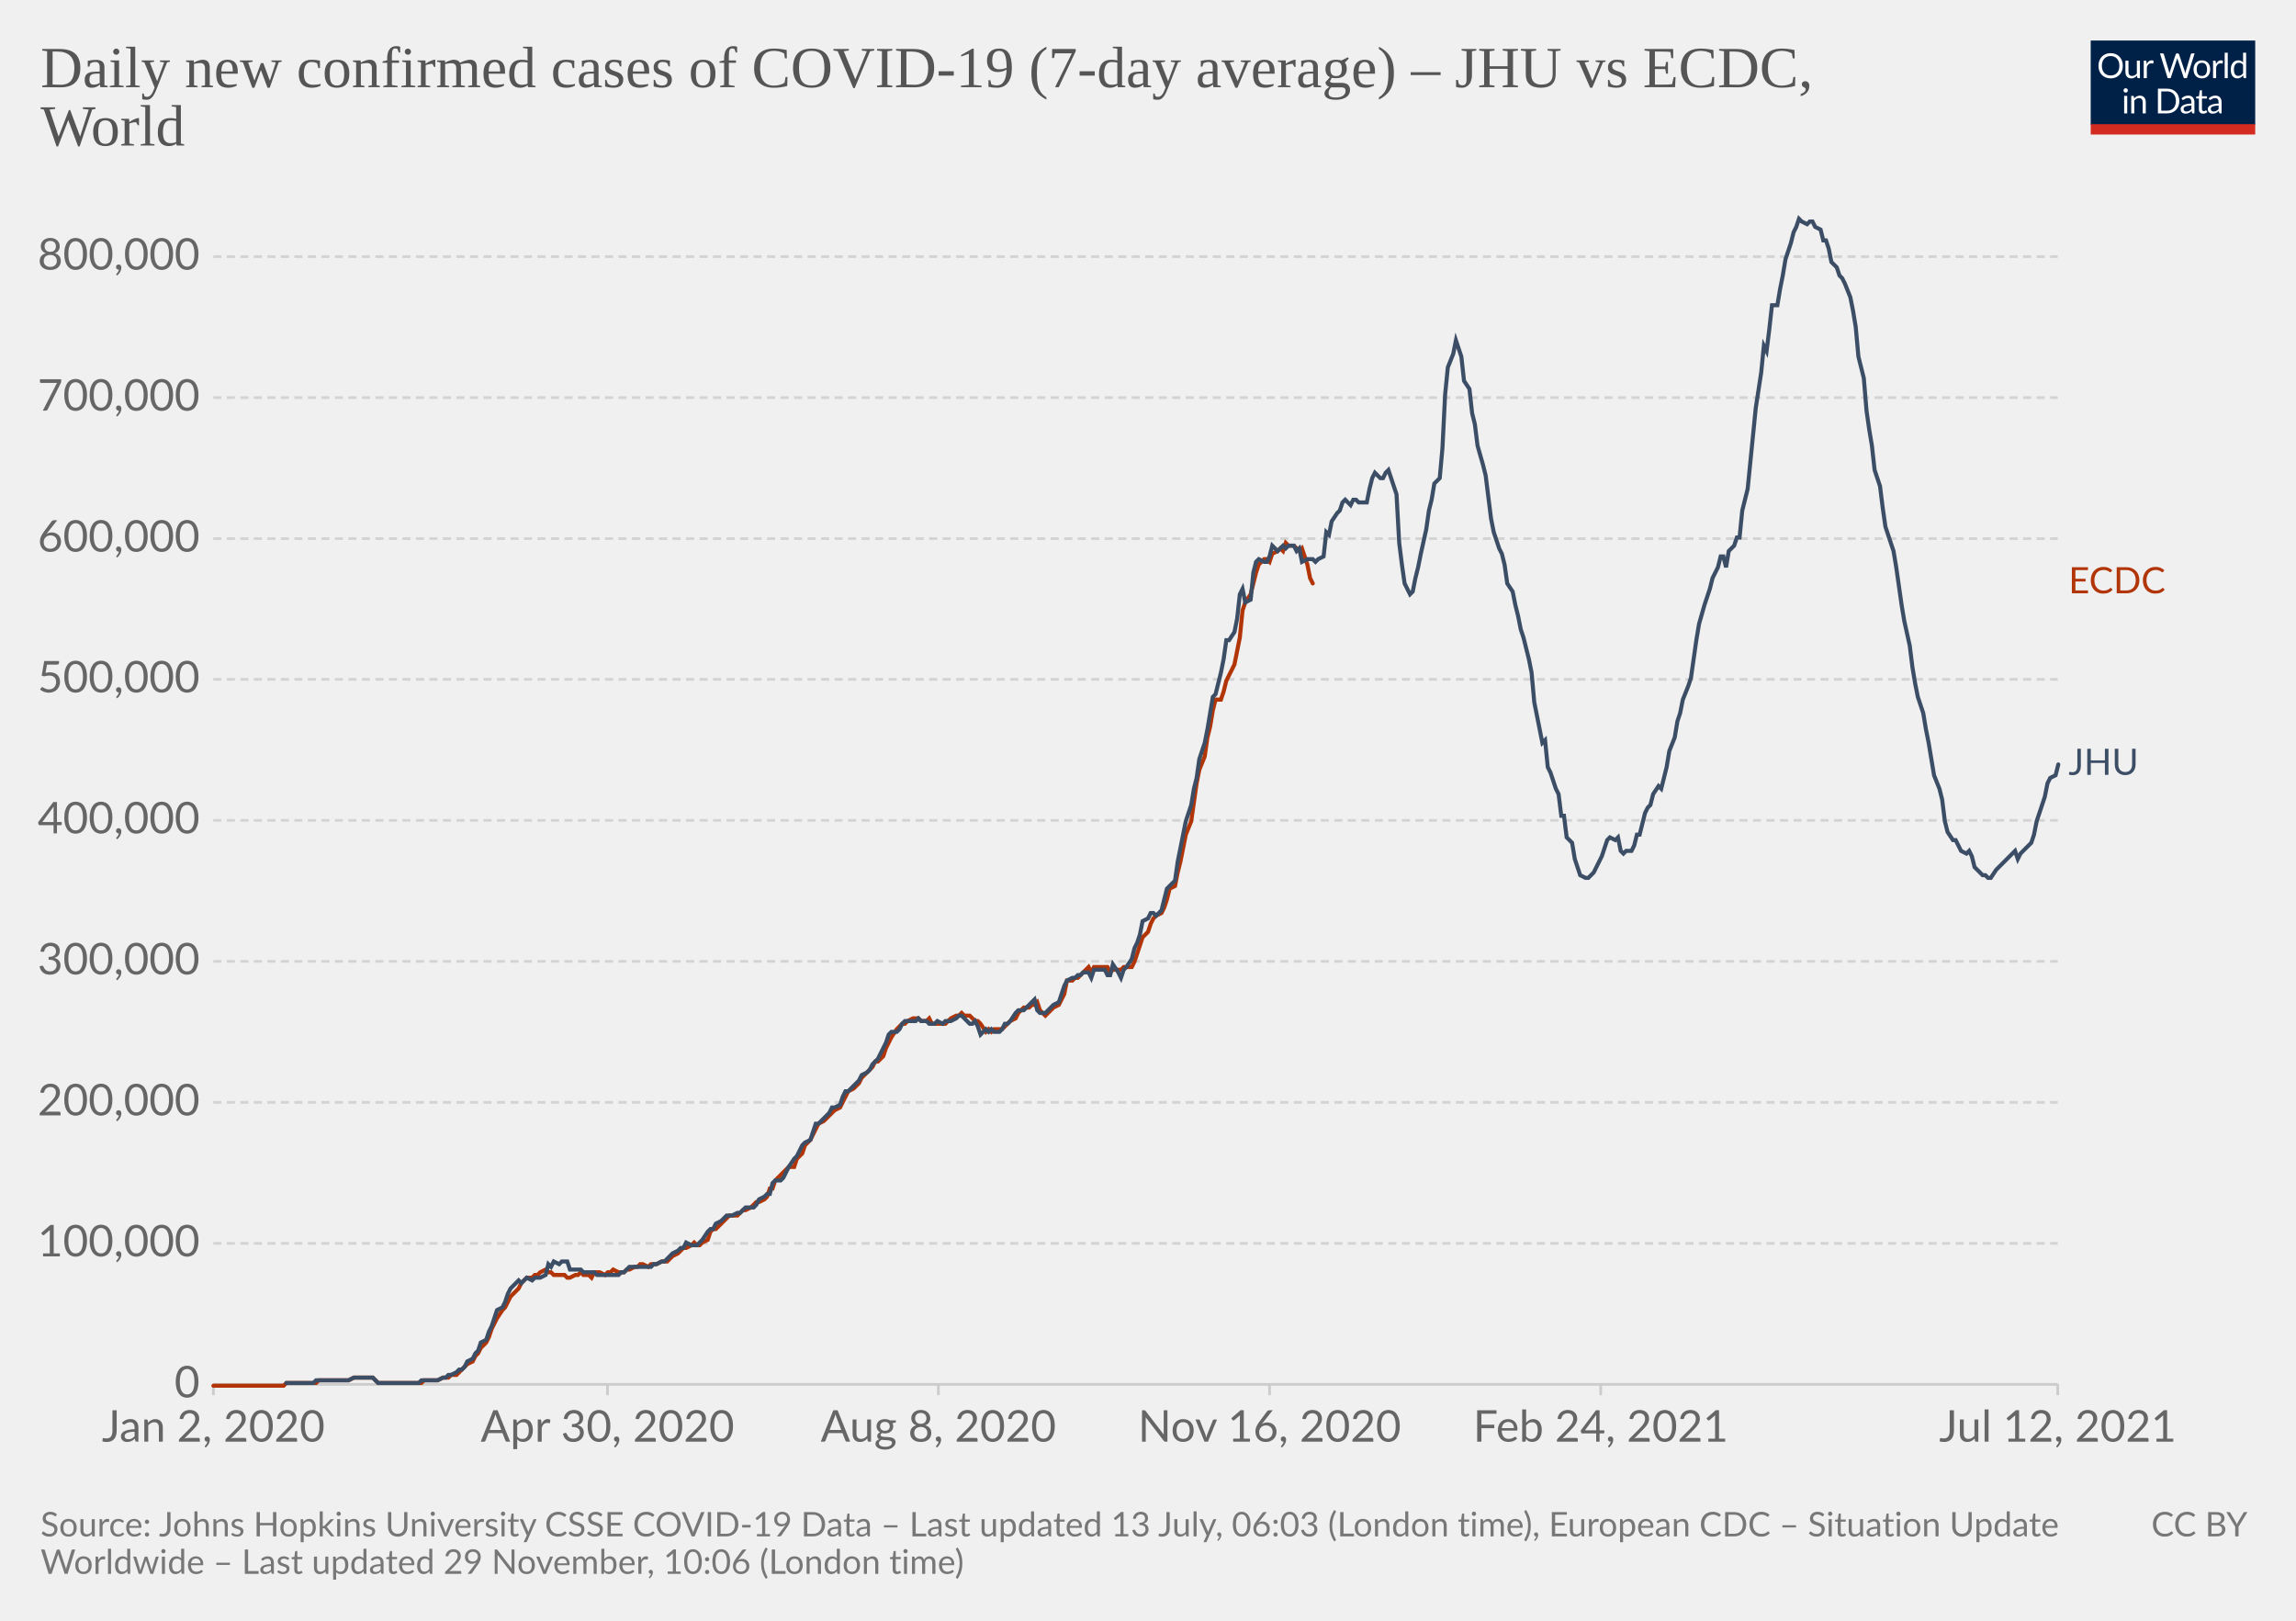
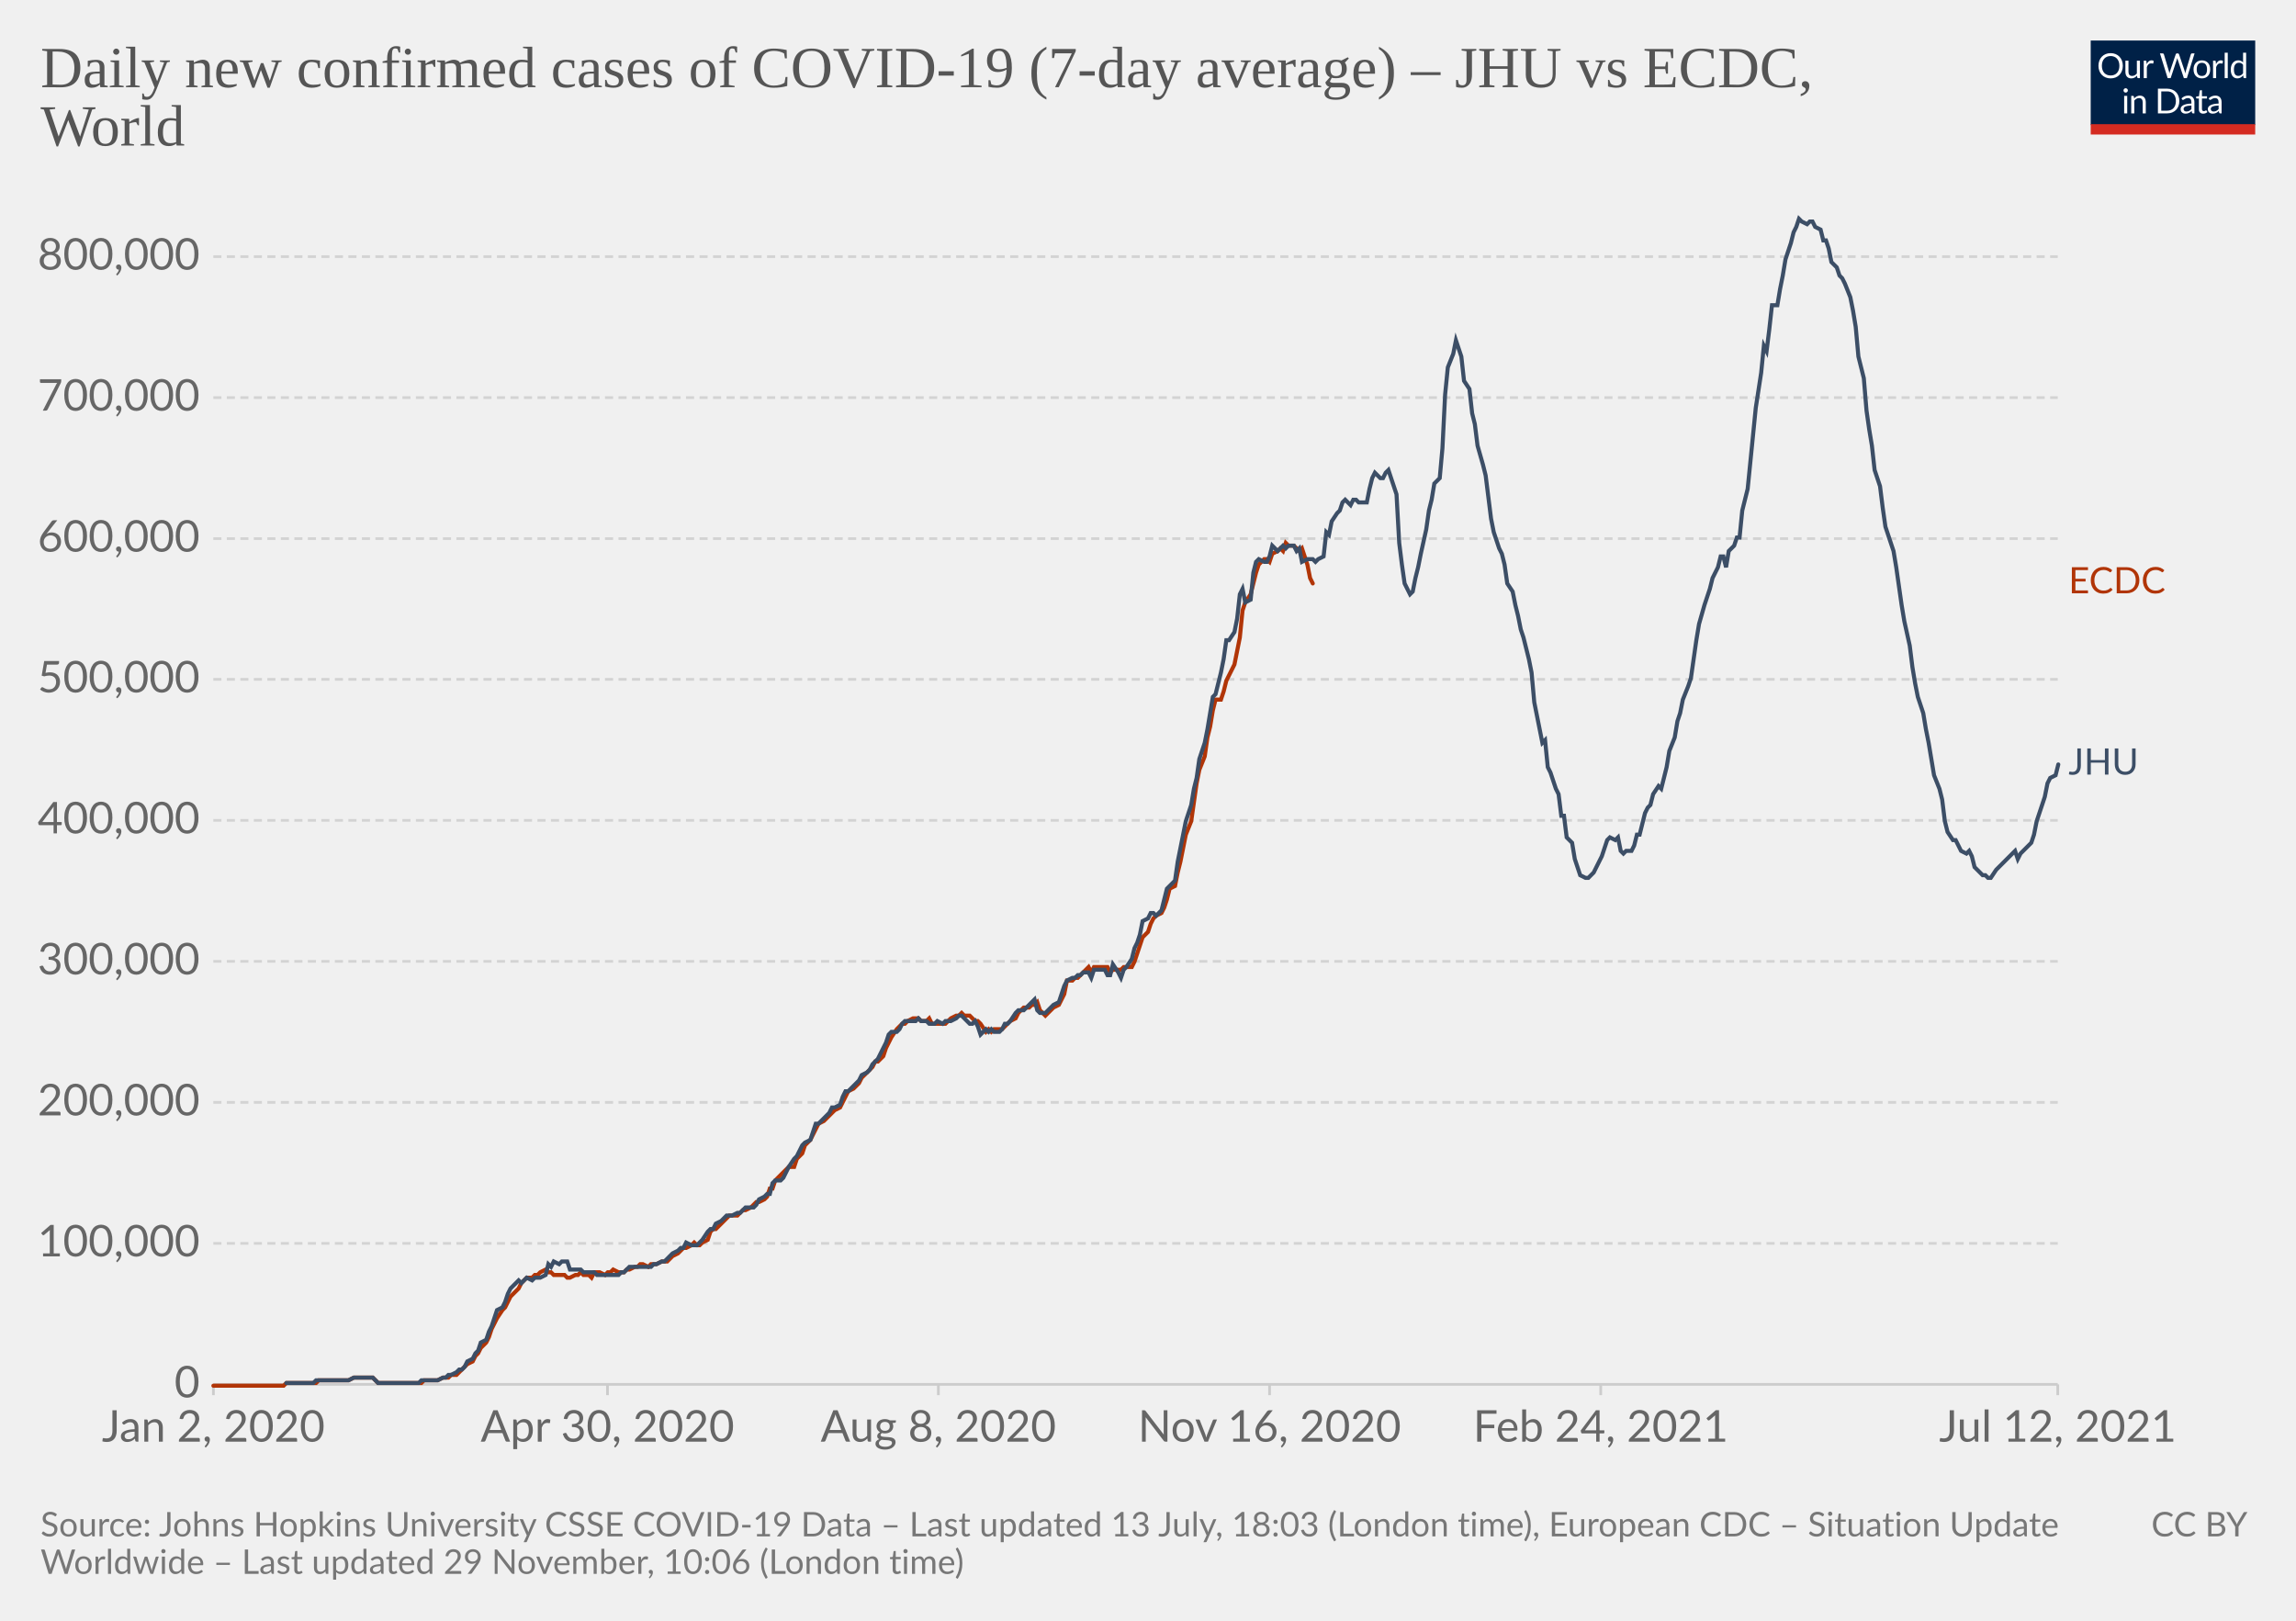
<svg xmlns="http://www.w3.org/2000/svg" version="1.1" style="background-color:#fff;-webkit-font-smoothing:antialiased" width="850" height="600" viewBox="0 0 850 600" font-family="Lato,'Helvetica Neue',Helvetica,Arial,sans-serif" font-size="18" text-rendering="optimizeLegibility">
  <g class="HeaderView">
    <g transform="matrix(.29 0 0 .29 774 15)">
      <svg className="owidLog" width="210" height="120" viewBox="0 0 210 120" fill="none">
        <g clip-path="url(#clip0)">
          <path d="M0 0h210v107.89H0V0z" fill="#002147" />
          <path d="M40.98 32.25c0 2.36-.38 4.53-1.12 6.51a14.26 14.26 0 01-8.1 8.4c-1.9.78-4.02 1.17-6.34 1.17a16.6 16.6 0 01-6.33-1.17 14.31 14.31 0 01-8.08-8.4 18.29 18.29 0 01-1.12-6.51c0-2.36.38-4.53 1.12-6.5.75-1.97 1.8-3.67 3.17-5.1a14.32 14.32 0 014.9-3.34c1.92-.8 4.03-1.19 6.34-1.19 2.32 0 4.43.4 6.34 1.19 1.92.8 3.56 1.9 4.93 3.34a14.87 14.87 0 013.17 5.1 18.1 18.1 0 011.12 6.5zm-4.38 0c0-1.94-.26-3.68-.8-5.22a10.91 10.91 0 00-2.24-3.89 9.68 9.68 0 00-3.52-2.46 11.95 11.95 0 00-4.62-.86c-1.68 0-3.21.28-4.6.86a9.88 9.88 0 00-3.54 2.46 10.91 10.91 0 00-2.24 3.9c-.53 1.53-.8 3.27-.8 5.2 0 1.94.27 3.68.8 5.22a11.17 11.17 0 002.24 3.9 10.01 10.01 0 003.55 2.44c1.38.56 2.9.83 4.6.83s3.24-.27 4.61-.83a9.8 9.8 0 003.52-2.44 11.17 11.17 0 002.25-3.9c.53-1.54.8-3.28.8-5.21zm26.22-6.54V48H60.5c-.56 0-.9-.27-1.05-.81l-.31-2.4a12.45 12.45 0 01-3.26 2.6c-1.2.64-2.58.96-4.13.96-1.22 0-2.3-.2-3.24-.6a6.52 6.52 0 01-2.33-1.7 7.37 7.37 0 01-1.43-2.67c-.3-1.04-.46-2.2-.46-3.45V25.7h3.91v14.22c0 1.68.38 2.99 1.15 3.91.77.93 1.96 1.39 3.54 1.39 1.16 0 2.24-.27 3.23-.82a10.42 10.42 0 002.8-2.28V25.7h3.91zm8.61 4.47a9.94 9.94 0 012.6-3.56 5.64 5.64 0 013.76-1.3c.47 0 .92.05 1.34.15.44.1.83.27 1.17.49l-.3 2.92c-.09.37-.3.55-.66.55-.2 0-.5-.04-.9-.13a6.21 6.21 0 00-3.24.18 4.23 4.23 0 00-1.47.92c-.42.4-.81.9-1.17 1.5-.33.58-.64 1.26-.92 2.02V48H67.7V25.71h2.25c.42 0 .72.08.88.25.16.16.27.44.33.83l.26 3.39zm61.16-13.7L122.75 48h-3.82l-7.99-24.05a21.95 21.95 0 01-.42-1.58 38.36 38.36 0 01-.44 1.58L102.05 48h-3.83L88.4 16.47h3.54c.38 0 .7.1.95.29.26.2.43.43.5.73l6.52 21.9.28 1.28.29 1.46.3-1.46.38-1.27 7.41-21.91c.1-.25.26-.48.51-.69.27-.22.58-.33.95-.33h1.23c.38 0 .69.1.92.29a1.77 1.77 0 01.53.73l7.4 21.9a28.4 28.4 0 01.68 2.62 29.52 29.52 0 01.52-2.61l6.54-21.91a1.31 1.31 0 01.48-.7c.27-.21.58-.32.95-.32h3.32zm9.35 8.88c1.63 0 3.1.27 4.4.82a9.43 9.43 0 015.46 5.94c.5 1.4.74 2.98.74 4.73 0 1.76-.25 3.34-.74 4.75a9.43 9.43 0 01-5.46 5.92c-1.3.52-2.77.79-4.4.79-1.64 0-3.12-.27-4.44-.8a9.42 9.42 0 01-3.35-2.3c-.92-1-1.63-2.2-2.13-3.61-.49-1.41-.73-3-.73-4.75s.24-3.33.73-4.73c.5-1.43 1.2-2.64 2.13-3.63a9.4 9.4 0 013.35-2.31c1.32-.55 2.8-.82 4.44-.82zm0 19.89c2.2 0 3.84-.73 4.93-2.2 1.08-1.48 1.63-3.54 1.63-6.18 0-2.66-.55-4.72-1.63-6.2-1.09-1.49-2.73-2.23-4.93-2.23-1.12 0-2.09.2-2.93.57a5.71 5.71 0 00-2.06 1.65 7.5 7.5 0 00-1.24 2.67c-.26 1.04-.4 2.22-.4 3.54 0 2.64.55 4.7 1.64 6.18 1.1 1.47 2.76 2.2 4.99 2.2zm17.97-15.07a9.94 9.94 0 012.6-3.56 5.64 5.64 0 013.76-1.3c.47 0 .91.05 1.34.15.44.1.83.27 1.16.49l-.28 2.92c-.09.37-.31.55-.66.55-.2 0-.5-.04-.9-.13a6.2 6.2 0 00-3.24.18 4.23 4.23 0 00-1.47.92c-.43.4-.82.9-1.17 1.5a13.1 13.1 0 00-.92 2.02V48h-3.94V25.71h2.24c.43 0 .72.08.88.25.17.16.28.44.33.83l.27 3.39zm15.04-14.59V48h-3.92V15.6h3.92zm19.55 15.43a6.22 6.22 0 00-2.38-2.05 6.7 6.7 0 00-2.86-.6c-2.07 0-3.66.75-4.77 2.23-1.12 1.48-1.68 3.6-1.68 6.33 0 1.46.13 2.7.38 3.74a7.29 7.29 0 001.1 2.56 4.35 4.35 0 001.78 1.45c.7.3 1.5.46 2.4.46 1.29 0 2.41-.3 3.36-.88a9.6 9.6 0 002.67-2.49V31.02zm3.91-15.43V48h-2.33c-.56 0-.9-.27-1.06-.81l-.35-2.71a12.13 12.13 0 01-3.25 2.77 8.28 8.28 0 01-4.23 1.06 7.31 7.31 0 01-6.14-2.9c-.73-.96-1.3-2.15-1.69-3.57a18.35 18.35 0 01.07-9.48 11.29 11.29 0 011.89-3.7 8.7 8.7 0 017.06-3.34 7.96 7.96 0 016.12 2.62V15.59h3.91zM46.61 70.71V93H42.7V70.71h3.91zm.84-7c0 .39-.08.75-.24 1.09a2.81 2.81 0 01-1.52 1.47 2.67 2.67 0 01-2.16 0 2.9 2.9 0 01-1.45-1.47 2.67 2.67 0 010-2.16c.15-.35.35-.65.6-.9.25-.27.53-.47.85-.62a2.67 2.67 0 012.16 0c.35.15.65.35.9.62.27.25.47.55.62.9.16.34.24.7.24 1.08zm7.97 10.24c.49-.54 1-1.04 1.54-1.48a9.85 9.85 0 013.66-1.84 8.96 8.96 0 015.43.35c.94.4 1.72.97 2.33 1.71a7.36 7.36 0 011.43 2.67c.32 1.04.49 2.19.49 3.45V93h-3.94V78.81c0-1.69-.4-3-1.17-3.92-.76-.93-1.93-1.4-3.5-1.4a6.6 6.6 0 00-3.25.83c-1 .56-1.92 1.31-2.77 2.27V93h-3.94V70.71h2.35c.56 0 .9.28 1.04.82l.3 2.42zm57.7 3.3c0 2.36-.37 4.5-1.11 6.44a14.3 14.3 0 01-3.17 4.98 14.1 14.1 0 01-4.93 3.2c-1.9.76-4.02 1.13-6.33 1.13H85.8V61.47h11.77c2.31 0 4.42.39 6.33 1.15a13.8 13.8 0 018.1 8.18 17.75 17.75 0 011.12 6.45zm-4.37 0c0-1.94-.26-3.67-.8-5.2a10.94 10.94 0 00-2.23-3.87 9.57 9.57 0 00-3.53-2.42 12.23 12.23 0 00-4.61-.83h-7.5v24.62h7.5c1.7 0 3.24-.28 4.61-.84a9.7 9.7 0 003.53-2.4 10.94 10.94 0 002.24-3.87c.53-1.53.8-3.26.8-5.2zm19.8 5.72c-1.8.06-3.34.2-4.62.44-1.26.22-2.3.51-3.1.88-.8.36-1.37.8-1.74 1.3-.35.5-.53 1.05-.53 1.67 0 .58.1 1.1.3 1.52a3 3 0 00.76 1.05c.34.27.73.46 1.17.6a6.13 6.13 0 001.45.17 7.28 7.28 0 003.5-.81 11.95 11.95 0 002.82-2.2v-4.62zm-12.65-9.11a12.73 12.73 0 013.98-2.66c1.43-.59 3-.88 4.73-.88 1.25 0 2.36.2 3.33.61a6.81 6.81 0 013.94 4.38c.33 1.04.5 2.19.5 3.43V93h-1.74a1.8 1.8 0 01-.88-.18c-.2-.13-.36-.38-.48-.74l-.44-2.12-1.72 1.46a9.48 9.48 0 01-3.74 1.7c-.69.15-1.46.23-2.3.23-.87 0-1.69-.12-2.45-.35a5.34 5.34 0 01-3.34-2.93 6.64 6.64 0 01-.49-2.64c0-.88.25-1.72.73-2.53a6.33 6.33 0 012.35-2.17c1.09-.63 2.5-1.15 4.25-1.54 1.75-.41 3.89-.65 6.42-.7v-1.75c0-1.73-.37-3.03-1.12-3.91-.75-.9-1.84-1.34-3.28-1.34-.97 0-1.78.12-2.44.37-.64.23-1.2.5-1.7.81l-1.23.82c-.33.23-.67.35-1 .35-.27 0-.5-.07-.69-.2a2.1 2.1 0 01-.48-.53l-.7-1.25zm27.67 19.5c-1.76 0-3.12-.5-4.07-1.48-.94-.98-1.41-2.4-1.41-4.25V74h-2.68a.9.9 0 01-.6-.2c-.16-.14-.24-.36-.24-.66v-1.56l3.65-.46.9-6.89a.9.9 0 01.29-.52.88.88 0 01.62-.22H142v7.67h6.44V74H142v13.38c0 .94.22 1.63.68 2.09.45.45 1.04.68 1.76.68a3.21 3.21 0 001.85-.53l.55-.35c.16-.12.3-.18.41-.18.2 0 .4.13.55.38l1.15 1.87a7.45 7.45 0 01-2.44 1.5 8.53 8.53 0 01-2.95.52zm19.68-10.4c-1.8.07-3.34.21-4.62.45-1.26.22-2.3.51-3.1.88-.8.36-1.37.8-1.74 1.3-.35.5-.53 1.05-.53 1.67 0 .58.1 1.1.3 1.52a2.9 2.9 0 00.76 1.05c.34.27.73.46 1.17.6a6.13 6.13 0 001.45.17 7.3 7.3 0 003.5-.81 12.04 12.04 0 002.82-2.2v-4.62zm-12.65-9.1a12.72 12.72 0 013.99-2.66c1.42-.59 3-.88 4.72-.88 1.25 0 2.36.2 3.33.61a6.81 6.81 0 013.94 4.38c.33 1.04.5 2.19.5 3.43V93h-1.74a1.8 1.8 0 01-.88-.18c-.2-.13-.36-.38-.48-.74l-.44-2.12-1.72 1.46a9.48 9.48 0 01-3.74 1.7c-.69.15-1.46.23-2.3.23-.87 0-1.69-.12-2.45-.35a5.33 5.33 0 01-3.34-2.93 6.62 6.62 0 01-.49-2.64c0-.88.25-1.72.73-2.53a6.33 6.33 0 012.35-2.17c1.09-.63 2.5-1.15 4.25-1.54a31.2 31.2 0 016.42-.7v-1.75c0-1.73-.37-3.03-1.12-3.91-.75-.9-1.84-1.34-3.28-1.34-.97 0-1.78.12-2.44.37-.64.23-1.2.5-1.7.81l-1.22.82c-.34.23-.68.35-1.02.35-.26 0-.49-.07-.68-.2a1.88 1.88 0 01-.48-.53l-.7-1.25zM40.98 32.25c0 2.36-.38 4.53-1.12 6.51a14.26 14.26 0 01-8.1 8.4c-1.9.78-4.02 1.17-6.34 1.17a16.6 16.6 0 01-6.33-1.17 14.31 14.31 0 01-8.08-8.4 18.29 18.29 0 01-1.12-6.51c0-2.36.38-4.53 1.12-6.5.75-1.97 1.8-3.67 3.17-5.1a14.32 14.32 0 014.9-3.34c1.92-.8 4.03-1.19 6.34-1.19 2.32 0 4.43.4 6.34 1.19 1.92.8 3.56 1.9 4.93 3.34a14.87 14.87 0 013.17 5.1 18.1 18.1 0 011.12 6.5zm-4.38 0c0-1.94-.26-3.68-.8-5.22a10.91 10.91 0 00-2.24-3.89 9.68 9.68 0 00-3.52-2.46 11.95 11.95 0 00-4.62-.86c-1.68 0-3.21.28-4.6.86a9.88 9.88 0 00-3.54 2.46 10.91 10.91 0 00-2.24 3.9c-.53 1.53-.8 3.27-.8 5.2 0 1.94.27 3.68.8 5.22a11.17 11.17 0 002.24 3.9 10.01 10.01 0 003.55 2.44c1.38.56 2.9.83 4.6.83s3.24-.27 4.61-.83a9.8 9.8 0 003.52-2.44 11.17 11.17 0 002.25-3.9c.53-1.54.8-3.28.8-5.21zm26.22-6.54V48H60.5c-.56 0-.9-.27-1.05-.81l-.31-2.4a12.45 12.45 0 01-3.26 2.6c-1.2.64-2.58.96-4.13.96-1.22 0-2.3-.2-3.24-.6a6.52 6.52 0 01-2.33-1.7 7.37 7.37 0 01-1.43-2.67c-.3-1.04-.46-2.2-.46-3.45V25.7h3.91v14.22c0 1.68.38 2.99 1.15 3.91.77.93 1.96 1.39 3.54 1.39 1.16 0 2.24-.27 3.23-.82a10.42 10.42 0 002.8-2.28V25.7h3.91zm8.61 4.47a9.94 9.94 0 012.6-3.56 5.64 5.64 0 013.76-1.3c.47 0 .92.05 1.34.15.44.1.83.27 1.17.49l-.3 2.92c-.09.37-.3.55-.66.55-.2 0-.5-.04-.9-.13a6.21 6.21 0 00-3.24.18 4.23 4.23 0 00-1.47.92c-.42.4-.81.9-1.17 1.5-.33.58-.64 1.26-.92 2.02V48H67.7V25.71h2.25c.42 0 .72.08.88.25.16.16.27.44.33.83l.26 3.39zm61.16-13.7L122.75 48h-3.82l-7.99-24.05a21.95 21.95 0 01-.42-1.58 38.36 38.36 0 01-.44 1.58L102.05 48h-3.83L88.4 16.47h3.54c.38 0 .7.1.95.29.26.2.43.43.5.73l6.52 21.9.28 1.28.29 1.46.3-1.46.38-1.27 7.41-21.91c.1-.25.26-.48.51-.69.27-.22.58-.33.95-.33h1.23c.38 0 .69.1.92.29a1.77 1.77 0 01.53.73l7.4 21.9a28.4 28.4 0 01.68 2.62 29.52 29.52 0 01.52-2.61l6.54-21.91a1.31 1.31 0 01.48-.7c.27-.21.58-.32.95-.32h3.32zm9.35 8.88c1.63 0 3.1.27 4.4.82a9.43 9.43 0 015.46 5.94c.5 1.4.74 2.98.74 4.73 0 1.76-.25 3.34-.74 4.75a9.43 9.43 0 01-5.46 5.92c-1.3.52-2.77.79-4.4.79-1.64 0-3.12-.27-4.44-.8a9.42 9.42 0 01-3.35-2.3c-.92-1-1.63-2.2-2.13-3.61-.49-1.41-.73-3-.73-4.75s.24-3.33.73-4.73c.5-1.43 1.2-2.64 2.13-3.63a9.4 9.4 0 013.35-2.31c1.32-.55 2.8-.82 4.44-.82zm0 19.89c2.2 0 3.84-.73 4.93-2.2 1.08-1.48 1.63-3.54 1.63-6.18 0-2.66-.55-4.72-1.63-6.2-1.09-1.49-2.73-2.23-4.93-2.23-1.12 0-2.09.2-2.93.57a5.71 5.71 0 00-2.06 1.65 7.5 7.5 0 00-1.24 2.67c-.26 1.04-.4 2.22-.4 3.54 0 2.64.55 4.7 1.64 6.18 1.1 1.47 2.76 2.2 4.99 2.2zm17.97-15.07a9.94 9.94 0 012.6-3.56 5.64 5.64 0 013.76-1.3c.47 0 .91.05 1.34.15.44.1.83.27 1.16.49l-.28 2.92c-.09.37-.31.55-.66.55-.2 0-.5-.04-.9-.13a6.2 6.2 0 00-3.24.18 4.23 4.23 0 00-1.47.92c-.43.4-.82.9-1.17 1.5a13.1 13.1 0 00-.92 2.02V48h-3.94V25.71h2.24c.43 0 .72.08.88.25.17.16.28.44.33.83l.27 3.39zm15.04-14.59V48h-3.92V15.6h3.92zm19.55 15.43a6.22 6.22 0 00-2.38-2.05 6.7 6.7 0 00-2.86-.6c-2.07 0-3.66.75-4.77 2.23-1.12 1.48-1.68 3.6-1.68 6.33 0 1.46.13 2.7.38 3.74a7.29 7.29 0 001.1 2.56 4.35 4.35 0 001.78 1.45c.7.3 1.5.46 2.4.46 1.29 0 2.41-.3 3.36-.88a9.6 9.6 0 002.67-2.49V31.02zm3.91-15.43V48h-2.33c-.56 0-.9-.27-1.06-.81l-.35-2.71a12.13 12.13 0 01-3.25 2.77 8.28 8.28 0 01-4.23 1.06 7.31 7.31 0 01-6.14-2.9c-.73-.96-1.3-2.15-1.69-3.57a18.35 18.35 0 01.07-9.48 11.29 11.29 0 011.89-3.7 8.7 8.7 0 017.06-3.34 7.96 7.96 0 016.12 2.62V15.59h3.91zM46.61 70.71V93H42.7V70.71h3.91zm.84-7c0 .39-.08.75-.24 1.09a2.81 2.81 0 01-1.52 1.47 2.67 2.67 0 01-2.16 0 2.9 2.9 0 01-1.45-1.47 2.67 2.67 0 010-2.16c.15-.35.35-.65.6-.9.25-.27.53-.47.85-.62a2.67 2.67 0 012.16 0c.35.15.65.35.9.62.27.25.47.55.62.9.16.34.24.7.24 1.08zm7.97 10.24c.49-.54 1-1.04 1.54-1.48a9.85 9.85 0 013.66-1.84 8.96 8.96 0 015.43.35c.94.4 1.72.97 2.33 1.71a7.36 7.36 0 011.43 2.67c.32 1.04.49 2.19.49 3.45V93h-3.94V78.81c0-1.69-.4-3-1.17-3.92-.76-.93-1.93-1.4-3.5-1.4a6.6 6.6 0 00-3.25.83c-1 .56-1.92 1.31-2.77 2.27V93h-3.94V70.71h2.35c.56 0 .9.28 1.04.82l.3 2.42zm57.7 3.3c0 2.36-.37 4.5-1.11 6.44a14.3 14.3 0 01-3.17 4.98 14.1 14.1 0 01-4.93 3.2c-1.9.76-4.02 1.13-6.33 1.13H85.8V61.47h11.77c2.31 0 4.42.39 6.33 1.15a13.8 13.8 0 018.1 8.18 17.75 17.75 0 011.12 6.45zm-4.37 0c0-1.94-.26-3.67-.8-5.2a10.94 10.94 0 00-2.23-3.87 9.57 9.57 0 00-3.53-2.42 12.23 12.23 0 00-4.61-.83h-7.5v24.62h7.5c1.7 0 3.24-.28 4.61-.84a9.7 9.7 0 003.53-2.4 10.94 10.94 0 002.24-3.87c.53-1.53.8-3.26.8-5.2zm19.8 5.72c-1.8.06-3.34.2-4.62.44-1.26.22-2.3.51-3.1.88-.8.36-1.37.8-1.74 1.3-.35.5-.53 1.05-.53 1.67 0 .58.1 1.1.3 1.52a3 3 0 00.76 1.05c.34.27.73.46 1.17.6a6.13 6.13 0 001.45.17 7.28 7.28 0 003.5-.81 11.95 11.95 0 002.82-2.2v-4.62zm-12.65-9.11a12.73 12.73 0 013.98-2.66c1.43-.59 3-.88 4.73-.88 1.25 0 2.36.2 3.33.61a6.81 6.81 0 013.94 4.38c.33 1.04.5 2.19.5 3.43V93h-1.74a1.8 1.8 0 01-.88-.18c-.2-.13-.36-.38-.48-.74l-.44-2.12-1.72 1.46a9.48 9.48 0 01-3.74 1.7c-.69.15-1.46.23-2.3.23-.87 0-1.69-.12-2.45-.35a5.34 5.34 0 01-3.34-2.93 6.64 6.64 0 01-.49-2.64c0-.88.25-1.72.73-2.53a6.33 6.33 0 012.35-2.17c1.09-.63 2.5-1.15 4.25-1.54 1.75-.41 3.89-.65 6.42-.7v-1.75c0-1.73-.37-3.03-1.12-3.91-.75-.9-1.84-1.34-3.28-1.34-.97 0-1.78.12-2.44.37-.64.23-1.2.5-1.7.81l-1.23.82c-.33.23-.67.35-1 .35-.27 0-.5-.07-.69-.2a2.1 2.1 0 01-.48-.53l-.7-1.25zm27.67 19.5c-1.76 0-3.12-.5-4.07-1.48-.94-.98-1.41-2.4-1.41-4.25V74h-2.68a.9.9 0 01-.6-.2c-.16-.14-.24-.36-.24-.66v-1.56l3.65-.46.9-6.89a.9.9 0 01.29-.52.88.88 0 01.62-.22H142v7.67h6.44V74H142v13.38c0 .94.22 1.63.68 2.09.45.45 1.04.68 1.76.68a3.21 3.21 0 001.85-.53l.55-.35c.16-.12.3-.18.41-.18.2 0 .4.13.55.38l1.15 1.87a7.45 7.45 0 01-2.44 1.5 8.53 8.53 0 01-2.95.52zm19.68-10.4c-1.8.07-3.34.21-4.62.45-1.26.22-2.3.51-3.1.88-.8.36-1.37.8-1.74 1.3-.35.5-.53 1.05-.53 1.67 0 .58.1 1.1.3 1.52a2.9 2.9 0 00.76 1.05c.34.27.73.46 1.17.6a6.13 6.13 0 001.45.17 7.3 7.3 0 003.5-.81 12.04 12.04 0 002.82-2.2v-4.62zm-12.65-9.1a12.72 12.72 0 013.99-2.66c1.42-.59 3-.88 4.72-.88 1.25 0 2.36.2 3.33.61a6.81 6.81 0 013.94 4.38c.33 1.04.5 2.19.5 3.43V93h-1.74a1.8 1.8 0 01-.88-.18c-.2-.13-.36-.38-.48-.74l-.44-2.12-1.72 1.46a9.48 9.48 0 01-3.74 1.7c-.69.15-1.46.23-2.3.23-.87 0-1.69-.12-2.45-.35a5.33 5.33 0 01-3.34-2.93 6.62 6.62 0 01-.49-2.64c0-.88.25-1.72.73-2.53a6.33 6.33 0 012.35-2.17c1.09-.63 2.5-1.15 4.25-1.54a31.2 31.2 0 016.42-.7v-1.75c0-1.73-.37-3.03-1.12-3.91-.75-.9-1.84-1.34-3.28-1.34-.97 0-1.78.12-2.44.37-.64.23-1.2.5-1.7.81l-1.22.82c-.34.23-.68.35-1.02.35-.26 0-.49-.07-.68-.2a1.88 1.88 0 01-.48-.53l-.7-1.25zM40.98 32.25c0 2.36-.38 4.53-1.12 6.51a14.26 14.26 0 01-8.1 8.4c-1.9.78-4.02 1.17-6.34 1.17a16.6 16.6 0 01-6.33-1.17 14.31 14.31 0 01-8.08-8.4 18.29 18.29 0 01-1.12-6.51c0-2.36.38-4.53 1.12-6.5.75-1.97 1.8-3.67 3.17-5.1a14.32 14.32 0 014.9-3.34c1.92-.8 4.03-1.19 6.34-1.19 2.32 0 4.43.4 6.34 1.19 1.92.8 3.56 1.9 4.93 3.34a14.87 14.87 0 013.17 5.1 18.1 18.1 0 011.12 6.5zm-4.38 0c0-1.94-.26-3.68-.8-5.22a10.91 10.91 0 00-2.24-3.89 9.68 9.68 0 00-3.52-2.46 11.95 11.95 0 00-4.62-.86c-1.68 0-3.21.28-4.6.86a9.88 9.88 0 00-3.54 2.46 10.91 10.91 0 00-2.24 3.9c-.53 1.53-.8 3.27-.8 5.2 0 1.94.27 3.68.8 5.22a11.17 11.17 0 002.24 3.9 10.01 10.01 0 003.55 2.44c1.38.56 2.9.83 4.6.83s3.24-.27 4.61-.83a9.8 9.8 0 003.52-2.44 11.17 11.17 0 002.25-3.9c.53-1.54.8-3.28.8-5.21zm26.22-6.54V48H60.5c-.56 0-.9-.27-1.05-.81l-.31-2.4a12.45 12.45 0 01-3.26 2.6c-1.2.64-2.58.96-4.13.96-1.22 0-2.3-.2-3.24-.6a6.52 6.52 0 01-2.33-1.7 7.37 7.37 0 01-1.43-2.67c-.3-1.04-.46-2.2-.46-3.45V25.7h3.91v14.22c0 1.68.38 2.99 1.15 3.91.77.93 1.96 1.39 3.54 1.39 1.16 0 2.24-.27 3.23-.82a10.42 10.42 0 002.8-2.28V25.7h3.91zm8.61 4.47a9.94 9.94 0 012.6-3.56 5.64 5.64 0 013.76-1.3c.47 0 .92.05 1.34.15.44.1.83.27 1.17.49l-.3 2.92c-.09.37-.3.55-.66.55-.2 0-.5-.04-.9-.13a6.21 6.21 0 00-3.24.18 4.23 4.23 0 00-1.47.92c-.42.4-.81.9-1.17 1.5-.33.58-.64 1.26-.92 2.02V48H67.7V25.71h2.25c.42 0 .72.08.88.25.16.16.27.44.33.83l.26 3.39zm61.16-13.7L122.75 48h-3.82l-7.99-24.05a21.95 21.95 0 01-.42-1.58 38.36 38.36 0 01-.44 1.58L102.05 48h-3.83L88.4 16.47h3.54c.38 0 .7.1.95.29.26.2.43.43.5.73l6.52 21.9.28 1.28.29 1.46.3-1.46.38-1.27 7.41-21.91c.1-.25.26-.48.51-.69.27-.22.58-.33.95-.33h1.23c.38 0 .69.1.92.29a1.77 1.77 0 01.53.73l7.4 21.9a28.4 28.4 0 01.68 2.62 29.52 29.52 0 01.52-2.61l6.54-21.91a1.31 1.31 0 01.48-.7c.27-.21.58-.32.95-.32h3.32zm9.35 8.88c1.63 0 3.1.27 4.4.82a9.43 9.43 0 015.46 5.94c.5 1.4.74 2.98.74 4.73 0 1.76-.25 3.34-.74 4.75a9.43 9.43 0 01-5.46 5.92c-1.3.52-2.77.79-4.4.79-1.64 0-3.12-.27-4.44-.8a9.42 9.42 0 01-3.35-2.3c-.92-1-1.63-2.2-2.13-3.61-.49-1.41-.73-3-.73-4.75s.24-3.33.73-4.73c.5-1.43 1.2-2.64 2.13-3.63a9.4 9.4 0 013.35-2.31c1.32-.55 2.8-.82 4.44-.82zm0 19.89c2.2 0 3.84-.73 4.93-2.2 1.08-1.48 1.63-3.54 1.63-6.18 0-2.66-.55-4.72-1.63-6.2-1.09-1.49-2.73-2.23-4.93-2.23-1.12 0-2.09.2-2.93.57a5.71 5.71 0 00-2.06 1.65 7.5 7.5 0 00-1.24 2.67c-.26 1.04-.4 2.22-.4 3.54 0 2.64.55 4.7 1.64 6.18 1.1 1.47 2.76 2.2 4.99 2.2zm17.97-15.07a9.94 9.94 0 012.6-3.56 5.64 5.64 0 013.76-1.3c.47 0 .91.05 1.34.15.44.1.83.27 1.16.49l-.28 2.92c-.09.37-.31.55-.66.55-.2 0-.5-.04-.9-.13a6.2 6.2 0 00-3.24.18 4.23 4.23 0 00-1.47.92c-.43.4-.82.9-1.17 1.5a13.1 13.1 0 00-.92 2.02V48h-3.94V25.71h2.24c.43 0 .72.08.88.25.17.16.28.44.33.83l.27 3.39zm15.04-14.59V48h-3.92V15.6h3.92zm19.55 15.43a6.22 6.22 0 00-2.38-2.05 6.7 6.7 0 00-2.86-.6c-2.07 0-3.66.75-4.77 2.23-1.12 1.48-1.68 3.6-1.68 6.33 0 1.46.13 2.7.38 3.74a7.29 7.29 0 001.1 2.56 4.35 4.35 0 001.78 1.45c.7.3 1.5.46 2.4.46 1.29 0 2.41-.3 3.36-.88a9.6 9.6 0 002.67-2.49V31.02zm3.91-15.43V48h-2.33c-.56 0-.9-.27-1.06-.81l-.35-2.71a12.13 12.13 0 01-3.25 2.77 8.28 8.28 0 01-4.23 1.06 7.31 7.31 0 01-6.14-2.9c-.73-.96-1.3-2.15-1.69-3.57a18.35 18.35 0 01.07-9.48 11.29 11.29 0 011.89-3.7 8.7 8.7 0 017.06-3.34 7.96 7.96 0 016.12 2.62V15.59h3.91zM46.61 70.71V93H42.7V70.71h3.91zm.84-7c0 .39-.08.75-.24 1.09a2.81 2.81 0 01-1.52 1.47 2.67 2.67 0 01-2.16 0 2.9 2.9 0 01-1.45-1.47 2.67 2.67 0 010-2.16c.15-.35.35-.65.6-.9.25-.27.53-.47.85-.62a2.67 2.67 0 012.16 0c.35.15.65.35.9.62.27.25.47.55.62.9.16.34.24.7.24 1.08zm7.97 10.24c.49-.54 1-1.04 1.54-1.48a9.85 9.85 0 013.66-1.84 8.96 8.96 0 015.43.35c.94.4 1.72.97 2.33 1.71a7.36 7.36 0 011.43 2.67c.32 1.04.49 2.19.49 3.45V93h-3.94V78.81c0-1.69-.4-3-1.17-3.92-.76-.93-1.93-1.4-3.5-1.4a6.6 6.6 0 00-3.25.83c-1 .56-1.92 1.31-2.77 2.27V93h-3.94V70.71h2.35c.56 0 .9.28 1.04.82l.3 2.42zm57.7 3.3c0 2.36-.37 4.5-1.11 6.44a14.3 14.3 0 01-3.17 4.98 14.1 14.1 0 01-4.93 3.2c-1.9.76-4.02 1.13-6.33 1.13H85.8V61.47h11.77c2.31 0 4.42.39 6.33 1.15a13.8 13.8 0 018.1 8.18 17.75 17.75 0 011.12 6.45zm-4.37 0c0-1.94-.26-3.67-.8-5.2a10.94 10.94 0 00-2.23-3.87 9.57 9.57 0 00-3.53-2.42 12.23 12.23 0 00-4.61-.83h-7.5v24.62h7.5c1.7 0 3.24-.28 4.61-.84a9.7 9.7 0 003.53-2.4 10.94 10.94 0 002.24-3.87c.53-1.53.8-3.26.8-5.2zm19.8 5.72c-1.8.06-3.34.2-4.62.44-1.26.22-2.3.51-3.1.88-.8.36-1.37.8-1.74 1.3-.35.5-.53 1.05-.53 1.67 0 .58.1 1.1.3 1.52a3 3 0 00.76 1.05c.34.27.73.46 1.17.6a6.13 6.13 0 001.45.17 7.28 7.28 0 003.5-.81 11.95 11.95 0 002.82-2.2v-4.62zm-12.65-9.11a12.73 12.73 0 013.98-2.66c1.43-.59 3-.88 4.73-.88 1.25 0 2.36.2 3.33.61a6.81 6.81 0 013.94 4.38c.33 1.04.5 2.19.5 3.43V93h-1.74a1.8 1.8 0 01-.88-.18c-.2-.13-.36-.38-.48-.74l-.44-2.12-1.72 1.46a9.48 9.48 0 01-3.74 1.7c-.69.15-1.46.23-2.3.23-.87 0-1.69-.12-2.45-.35a5.34 5.34 0 01-3.34-2.93 6.64 6.64 0 01-.49-2.64c0-.88.25-1.72.73-2.53a6.33 6.33 0 012.35-2.17c1.09-.63 2.5-1.15 4.25-1.54 1.75-.41 3.89-.65 6.42-.7v-1.75c0-1.73-.37-3.03-1.12-3.91-.75-.9-1.84-1.34-3.28-1.34-.97 0-1.78.12-2.44.37-.64.23-1.2.5-1.7.81l-1.23.82c-.33.23-.67.35-1 .35-.27 0-.5-.07-.69-.2a2.1 2.1 0 01-.48-.53l-.7-1.25zm27.67 19.5c-1.76 0-3.12-.5-4.07-1.48-.94-.98-1.41-2.4-1.41-4.25V74h-2.68a.9.9 0 01-.6-.2c-.16-.14-.24-.36-.24-.66v-1.56l3.65-.46.9-6.89a.9.9 0 01.29-.52.88.88 0 01.62-.22H142v7.67h6.44V74H142v13.38c0 .94.22 1.63.68 2.09.45.45 1.04.68 1.76.68a3.21 3.21 0 001.85-.53l.55-.35c.16-.12.3-.18.41-.18.2 0 .4.13.55.38l1.15 1.87a7.45 7.45 0 01-2.44 1.5 8.53 8.53 0 01-2.95.52zm19.68-10.4c-1.8.07-3.34.21-4.62.45-1.26.22-2.3.51-3.1.88-.8.36-1.37.8-1.74 1.3-.35.5-.53 1.05-.53 1.67 0 .58.1 1.1.3 1.52a2.9 2.9 0 00.76 1.05c.34.27.73.46 1.17.6a6.13 6.13 0 001.45.17 7.3 7.3 0 003.5-.81 12.04 12.04 0 002.82-2.2v-4.62zm-12.65-9.1a12.72 12.72 0 013.99-2.66c1.42-.59 3-.88 4.72-.88 1.25 0 2.36.2 3.33.61a6.81 6.81 0 013.94 4.38c.33 1.04.5 2.19.5 3.43V93h-1.74a1.8 1.8 0 01-.88-.18c-.2-.13-.36-.38-.48-.74l-.44-2.12-1.72 1.46a9.48 9.48 0 01-3.74 1.7c-.69.15-1.46.23-2.3.23-.87 0-1.69-.12-2.45-.35a5.33 5.33 0 01-3.34-2.93 6.62 6.62 0 01-.49-2.64c0-.88.25-1.72.73-2.53a6.33 6.33 0 012.35-2.17c1.09-.63 2.5-1.15 4.25-1.54a31.2 31.2 0 016.42-.7v-1.75c0-1.73-.37-3.03-1.12-3.91-.75-.9-1.84-1.34-3.28-1.34-.97 0-1.78.12-2.44.37-.64.23-1.2.5-1.7.81l-1.22.82c-.34.23-.68.35-1.02.35-.26 0-.49-.07-.68-.2a1.88 1.88 0 01-.48-.53l-.7-1.25z" fill="#fff" />
          <path fill="#D42B21" d="M0 106.79h210V120H0z" />
        </g>
        <defs>
          <clipPath id="clip0">
            <path fill="#fff" d="M0 0h210v120H0z" />
          </clipPath>
        </defs>
      </svg>
    </g>
    <a href="https://ourworldindata.org/grapher/daily-covid-cases-jhu-ecdc?country=~OWID_WRL" target="_blank" rel="noopener" font-family="&quot;Playfair Display&quot;,Georgia,&quot;Times New Roman&quot;,serif">
      <text font-size="21.6" x="15" y="32.3" fill="#555">
        <tspan x="15" y="32.28">Daily new confirmed cases of COVID-19 (7-day average) – JHU vs ECDC,</tspan>
        <tspan x="15" y="53.88">World</tspan>
      </text>
    </a>
  </g>
  <g class="LineChart">
    <defs>
      <clipPath id="a">
        <path d="M68.97 63.2h830v905h-830z" />
      </clipPath>
    </defs>
    <g class="DualAxisView">
      <g class="HorizontalAxis">
        <path stroke="#ccc" d="M79 512.5v4M224.9 512.5v4M347.4 512.5v4M470 512.5v4M592.6 512.5v4M761.8 512.5v4" />
        <text x="79" y="533.7" fill="#666" text-anchor="middle" font-size="16.2">Jan 2, 2020</text>
        <text x="224.9" y="533.7" fill="#666" text-anchor="middle" font-size="16.2">Apr 30, 2020</text>
        <text x="347.4" y="533.7" fill="#666" text-anchor="middle" font-size="16.2">Aug 8, 2020</text>
        <text x="470" y="533.7" fill="#666" text-anchor="middle" font-size="16.2">Nov 16, 2020</text>
        <text x="592.6" y="533.7" fill="#666" text-anchor="middle" font-size="16.2">Feb 24, 2021</text>
        <text x="761.8" y="533.7" fill="#666" text-anchor="middle" font-size="16.2">Jul 12, 2021</text>
      </g>
      <g class="VerticalAxis" fill="#666" dominant-baseline="middle" text-anchor="end" font-size="16.2">
        <text x="73.97" y="512.5">0</text>
        <text x="73.97" y="460.3">100,000</text>
        <text x="73.97" y="408.1">200,000</text>
        <text x="73.97" y="355.9">300,000</text>
        <text x="73.97" y="303.7">400,000</text>
        <text x="73.97" y="251.5">500,000</text>
        <text x="73.97" y="199.4">600,000</text>
        <text x="73.97" y="147.2">700,000</text>
        <text x="73.97" y="95">800,000</text>
      </g>
      <g class="AxisGridLines horizontalLines">
        <path stroke="#ccc" d="M78.97 512.5h682.82" />
        <path stroke="#d3d3d3" stroke-dasharray="3,2" d="M78.97 460.3h682.82M78.97 408.1h682.82M78.97 355.9h682.82M78.97 303.7h682.82M78.97 251.5h682.82M78.97 199.4h682.82M78.97 147.2h682.82M78.97 95h682.82" />
      </g>
    </g>
    <g clip-path="url(#a)">
      <g class="LineLabels" cursor="default">
        <g class="legendMark">
          <text font-size="13.5" x="765.8" y="219.7" fill="#B13507">
            <tspan x="765.79" y="219.65">ECDC</tspan>
          </text>
        </g>
        <g class="legendMark">
-           <text font-size="13.5" x="765.8" y="286.9" fill="#3C4E66">
-             <tspan x="765.79" y="286.85">JHU</tspan>
+           <text font-size="13.5" x="765.8" y="286.8" fill="#3C4E66">
+             <tspan x="765.79" y="286.75">JHU</tspan>
          </text>
        </g>
      </g>
      <g class="Lines">
        <g>
          <path stroke-linecap="round" stroke="#ddd" d="M79 513h26l1-1h11l1-1h11l2-1h7l1 1 1 1h16l1-1h5l2-1h2l1-1h2l1-1 1-1 1-1 1-1 2-1 1-2 1-1 1-2 2-2 1-2 1-3 1-2 1-2 2-3 1-1 1-2 1-2 2-2 1-1 1-2 1-1 1-1h2l1-1h1l1-1 2-1 1 1h1l1 1h4l1 1h1l2-1h1l1-1 1 1h2l1 1 1-2h2l2 1 1-1h1l1-1 2 1h2l1-1h1l2-1h1l1-1h1l2 1 1-1h2l2-1h2l1-1 1-1 2-1 1-1 1-1h1l2-1 1-1 1 1h1l1-1 2-1 1-3 1-1h1l2-2 1-1 1-1 1-1h3l1-1 1-1h1l2-1 1-1 1-1h1l2-1 1-1 1-3h1l1-3 2-2 1-1 1-1 1-1h2l1-3 1-1 1-1 1-3 2-2 1-2 1-2 1-2 2-1 1-1 1-1 1-1 1-1 2-1 1-2 1-2 1-2 2-1 1-1 1-1 1-2 2-2 1-1 1-1 1-2h1l2-2 1-3 1-2 1-2 2-3 1-1 1-1h1l1-1 2-1h2l1 1h2l1-1 1 2h5l1-1 1-1 2-1h1l1-1 1 1h2l1 1 1 1h1l1 1 2 3 1-1 1 1 1-1h3l1-1 1-1 1-1 2-1 1-2 1-1 1-1h2l1-1h1l1-1 1 3 2 2 1-1 1-1 1-1 2-1 1-2 1-2 1-5h2l1-1h1l1-1 1-1 2-2 1 2 1-2h5l1 2 1-1h3l1-1h3l1-2 1-3 1-3 1-3 2-2 1-3 1-2 1-1 2-1 1-2 1-3 1-4 2-1 1-5 1-4 1-5 1-5 2-5 1-7 1-7 1-5 2-5 1-7 1-4 1-6 1-4h2l1-3 1-4 1-2 2-4 1-5 1-5 1-10 1-3 2-3 1-4 1-4 1-3 2-2h1l1 1 1-3 2-1 1-1 1 1 1-3 1 1h2l1 1 1 1 1-1 2 6 1 5 1 2" fill="none" stroke-width="1" />
        </g>
        <g>
          <path stroke-linecap="round" stroke="#ddd" d="M106 512h10l1-1h12l2-1h7l1 1 1 1h15l1-1h6l2-1h1l1-1h1l2-1 1-1h1l1-1 1-2 2-1 1-2 1-1 1-3 2-1 1-3 1-2 1-3 1-3 2-1 1-2 1-3 1-2 2-2 1-1 1 1 1-1 1-1 2 1 1-1h2l2-1 1-4 1 1 1-2 2 1 1-1h2l1 3h4l1 1h4l1 1h8l1-1h1l1-1 1-1h8l1-1h1l2-1h1l1-1 1-1 1-1 2-1 1-1h1l1-2 2 1h2l1-1 1-1 2-3 1-1h1l1-2 2-1 1-1 1-1h2l2-1h1l1-1 1-1h3l1-1 1-2 2-1 1-1h1l1-4 1-1h2l1-1 1-2 1-2 2-3 1-1 1-2 1-2 1-1 2-1 1-3 1-3h1l2-2 1-1 1-1 1-2h1l2-1 1-3 1-2h1l2-2 1-1 1-1 1-2 2-1 1-1 1-2 1-1 1-1 2-4 1-2 1-3 1-1h2l1-1 1-2 1-1h4l1-1 1 1h2l1 1h2l1-1 2 1 1-1h2l2-1 1-1h1l1 1 2 2h1l1-1 1 2 1 3 2-2 1 1 1-1 1 1h2l1-1 1-2h1l1-1 2-3 1-1h2l2-2 1-1 1-1 1 4 1 1h2l1-1 1-1 1-1 2-1 1-3 1-3 1-2 2-1h1l1-1h1l1-1h2l1 2 1-3h4l1 2h1l1-4 2 3 1 2 1-3 1-1 2-3 1-4 1-2 1-3 1-5 2-1 1-2h1l1 1 2-2 1-4 1-4 1-1 2-2 1-7 1-5 1-5 1-5 2-6 1-6 1-4 1-7 2-6 1-5 1-6 1-6 1-1 2-8 1-5 1-7h1l2-3 1-5 1-9 1-2 1 5 2-1 1-10 1-4 1-1 2 1h1l1-2 1-4 2 2 1-1 1-1 1 1 1-1h2l1 2 1-1 1 5 2-1h2l1 1 1-1 2-1 1-9 1 1 1-5 2-3 1-1 1-3 1-1 2 2 1-2h1l1 1h3l1-5 1-4 1-2 2 2h1l1-2 1-1 1 3 2 6 1 18 1 8 1 7 2 4 1-1 1-5 1-4 1-5 2-9 1-7 1-4 1-6 2-2 1-11 1-20 1-10 2-5 1-5 1 3 1 3 1 9 2 3 1 9 1 4 1 8 2 7 1 4 1 8 1 8 1 5 2 6 1 2 1 4 1 7 2 3 1 5 1 4 1 5 1 3 2 8 1 5 1 11 1 5 2 10 1-1 1 10 1 2 2 6 1 2 1 8h1l1 8 2 2 1 6 1 3 1 3 2 1h1l1-1 1-1 1-2 2-4 1-3 1-3 1-1 2 1 1-1 1 5 1 1 1-1h2l1-2 1-4h1l2-8 1-2 1-1 1-4 2-3 1 1 1-4 1-4 1-6 2-5 1-6 1-3 1-5 2-5 1-3 1-7 1-7 1-6 2-7 1-3 1-3 1-4 2-4 1-4h1l1 4 1-6 2-2 1-3h1l1-10 2-8 1-10 1-10 1-10 2-13 1-10 1 2 1-8 1-9h2l1-6 1-5 1-6 2-6 1-4 1-2 1-3 1 1 2 1 1-1h1l1 2 2 1 1 4h1l1 3 1 5 2 2 1 3 1 1 1 2 2 5 1 5 1 6 1 11 2 8 1 12 1 7 1 6 1 9 2 6 1 8 1 7 1 3 2 6 1 6 1 7 1 7 1 6 2 9 1 8 1 6 1 5 2 6 1 6 1 5 1 6 1 6 2 5 1 4 1 8 1 4 2 3h1l1 2 1 2 2 1 1-1 1 2 1 4 1 1 2 2h1l1 1h1l2-3 1-1 1-1 1-1 1-1 2-2 1-1 1 3 1-2 2-2 1-1 1-1 1-3 1-5 2-6 1-3 1-5 1-2 2-1 1-4" fill="none" stroke-width="1" />
        </g>
        <g>
          <path stroke="#B13507" stroke-linecap="round" d="M79 513h26l1-1h11l1-1h11l2-1h7l1 1 1 1h16l1-1h5l2-1h2l1-1h2l1-1 1-1 1-1 1-1 2-1 1-2 1-1 1-2 2-2 1-2 1-3 1-2 1-2 2-3 1-1 1-2 1-2 2-2 1-1 1-2 1-1 1-1h2l1-1h1l1-1 2-1 1 1h1l1 1h4l1 1h1l2-1h1l1-1 1 1h2l1 1 1-2h2l2 1 1-1h1l1-1 2 1h2l1-1h1l2-1h1l1-1h1l2 1 1-1h2l2-1h2l1-1 1-1 2-1 1-1 1-1h1l2-1 1-1 1 1h1l1-1 2-1 1-3 1-1h1l2-2 1-1 1-1 1-1h3l1-1 1-1h1l2-1 1-1 1-1h1l2-1 1-1 1-3h1l1-3 2-2 1-1 1-1 1-1h2l1-3 1-1 1-1 1-3 2-2 1-2 1-2 1-2 2-1 1-1 1-1 1-1 1-1 2-1 1-2 1-2 1-2 2-1 1-1 1-1 1-2 2-2 1-1 1-1 1-2h1l2-2 1-3 1-2 1-2 2-3 1-1 1-1h1l1-1 2-1h2l1 1h2l1-1 1 2h5l1-1 1-1 2-1h1l1-1 1 1h2l1 1 1 1h1l1 1 2 3 1-1 1 1 1-1h3l1-1 1-1 1-1 2-1 1-2 1-1 1-1h2l1-1h1l1-1 1 3 2 2 1-1 1-1 1-1 2-1 1-2 1-2 1-5h2l1-1h1l1-1 1-1 2-2 1 2 1-2h5l1 2 1-1h3l1-1h3l1-2 1-3 1-3 1-3 2-2 1-3 1-2 1-1 2-1 1-2 1-3 1-4 2-1 1-5 1-4 1-5 1-5 2-5 1-7 1-7 1-5 2-5 1-7 1-4 1-6 1-4h2l1-3 1-4 1-2 2-4 1-5 1-5 1-10 1-3 2-3 1-4 1-4 1-3 2-2h1l1 1 1-3 2-1 1-1 1 1 1-3 1 1h2l1 1 1 1 1-1 2 6 1 5 1 2" fill="none" stroke-width="1.5" />
        </g>
        <g>
          <path stroke="#3C4E66" stroke-linecap="round" d="M106 512h10l1-1h12l2-1h7l1 1 1 1h15l1-1h6l2-1h1l1-1h1l2-1 1-1h1l1-1 1-2 2-1 1-2 1-1 1-3 2-1 1-3 1-2 1-3 1-3 2-1 1-2 1-3 1-2 2-2 1-1 1 1 1-1 1-1 2 1 1-1h2l2-1 1-4 1 1 1-2 2 1 1-1h2l1 3h4l1 1h4l1 1h8l1-1h1l1-1 1-1h8l1-1h1l2-1h1l1-1 1-1 1-1 2-1 1-1h1l1-2 2 1h2l1-1 1-1 2-3 1-1h1l1-2 2-1 1-1 1-1h2l2-1h1l1-1 1-1h3l1-1 1-2 2-1 1-1h1l1-4 1-1h2l1-1 1-2 1-2 2-3 1-1 1-2 1-2 1-1 2-1 1-3 1-3h1l2-2 1-1 1-1 1-2h1l2-1 1-3 1-2h1l2-2 1-1 1-1 1-2 2-1 1-1 1-2 1-1 1-1 2-4 1-2 1-3 1-1h2l1-1 1-2 1-1h4l1-1 1 1h2l1 1h2l1-1 2 1 1-1h2l2-1 1-1h1l1 1 2 2h1l1-1 1 2 1 3 2-2 1 1 1-1 1 1h2l1-1 1-2h1l1-1 2-3 1-1h2l2-2 1-1 1-1 1 4 1 1h2l1-1 1-1 1-1 2-1 1-3 1-3 1-2 2-1h1l1-1h1l1-1h2l1 2 1-3h4l1 2h1l1-4 2 3 1 2 1-3 1-1 2-3 1-4 1-2 1-3 1-5 2-1 1-2h1l1 1 2-2 1-4 1-4 1-1 2-2 1-7 1-5 1-5 1-5 2-6 1-6 1-4 1-7 2-6 1-5 1-6 1-6 1-1 2-8 1-5 1-7h1l2-3 1-5 1-9 1-2 1 5 2-1 1-10 1-4 1-1 2 1h1l1-2 1-4 2 2 1-1 1-1 1 1 1-1h2l1 2 1-1 1 5 2-1h2l1 1 1-1 2-1 1-9 1 1 1-5 2-3 1-1 1-3 1-1 2 2 1-2h1l1 1h3l1-5 1-4 1-2 2 2h1l1-2 1-1 1 3 2 6 1 18 1 8 1 7 2 4 1-1 1-5 1-4 1-5 2-9 1-7 1-4 1-6 2-2 1-11 1-20 1-10 2-5 1-5 1 3 1 3 1 9 2 3 1 9 1 4 1 8 2 7 1 4 1 8 1 8 1 5 2 6 1 2 1 4 1 7 2 3 1 5 1 4 1 5 1 3 2 8 1 5 1 11 1 5 2 10 1-1 1 10 1 2 2 6 1 2 1 8h1l1 8 2 2 1 6 1 3 1 3 2 1h1l1-1 1-1 1-2 2-4 1-3 1-3 1-1 2 1 1-1 1 5 1 1 1-1h2l1-2 1-4h1l2-8 1-2 1-1 1-4 2-3 1 1 1-4 1-4 1-6 2-5 1-6 1-3 1-5 2-5 1-3 1-7 1-7 1-6 2-7 1-3 1-3 1-4 2-4 1-4h1l1 4 1-6 2-2 1-3h1l1-10 2-8 1-10 1-10 1-10 2-13 1-10 1 2 1-8 1-9h2l1-6 1-5 1-6 2-6 1-4 1-2 1-3 1 1 2 1 1-1h1l1 2 2 1 1 4h1l1 3 1 5 2 2 1 3 1 1 1 2 2 5 1 5 1 6 1 11 2 8 1 12 1 7 1 6 1 9 2 6 1 8 1 7 1 3 2 6 1 6 1 7 1 7 1 6 2 9 1 8 1 6 1 5 2 6 1 6 1 5 1 6 1 6 2 5 1 4 1 8 1 4 2 3h1l1 2 1 2 2 1 1-1 1 2 1 4 1 1 2 2h1l1 1h1l2-3 1-1 1-1 1-1 1-1 2-2 1-1 1 3 1-2 2-2 1-1 1-1 1-3 1-5 2-6 1-3 1-5 1-2 2-1 1-4" fill="none" stroke-width="1.5" />
        </g>
      </g>
    </g>
  </g>
  <g class="SourcesFooter" fill="#777">
    <g fill="#777">
      <text font-size="12.6" x="15" y="568.8">
-         <tspan x="15" y="568.78">Source: Johns Hopkins University CSSE COVID-19 Data – Last updated 13 July, 06:03 (London time), European CDC – Situation Update</tspan>
+         <tspan x="15" y="568.78">Source: Johns Hopkins University CSSE COVID-19 Data – Last updated 13 July, 18:03 (London time), European CDC – Situation Update</tspan>
        <tspan x="15" y="582.64">Worldwide – Last updated 29 November, 10:06 (London time)</tspan>
      </text>
    </g>
    <text font-size="12.6" x="796.4" y="568.8">
      <tspan x="796.44" y="568.78">
        <a class="cclogo" href="http://creativecommons.org/licenses/by/4.0/deed.en_US" target="_blank" fill="#777">CC BY</a>
      </tspan>
    </text>
  </g>
</svg>
